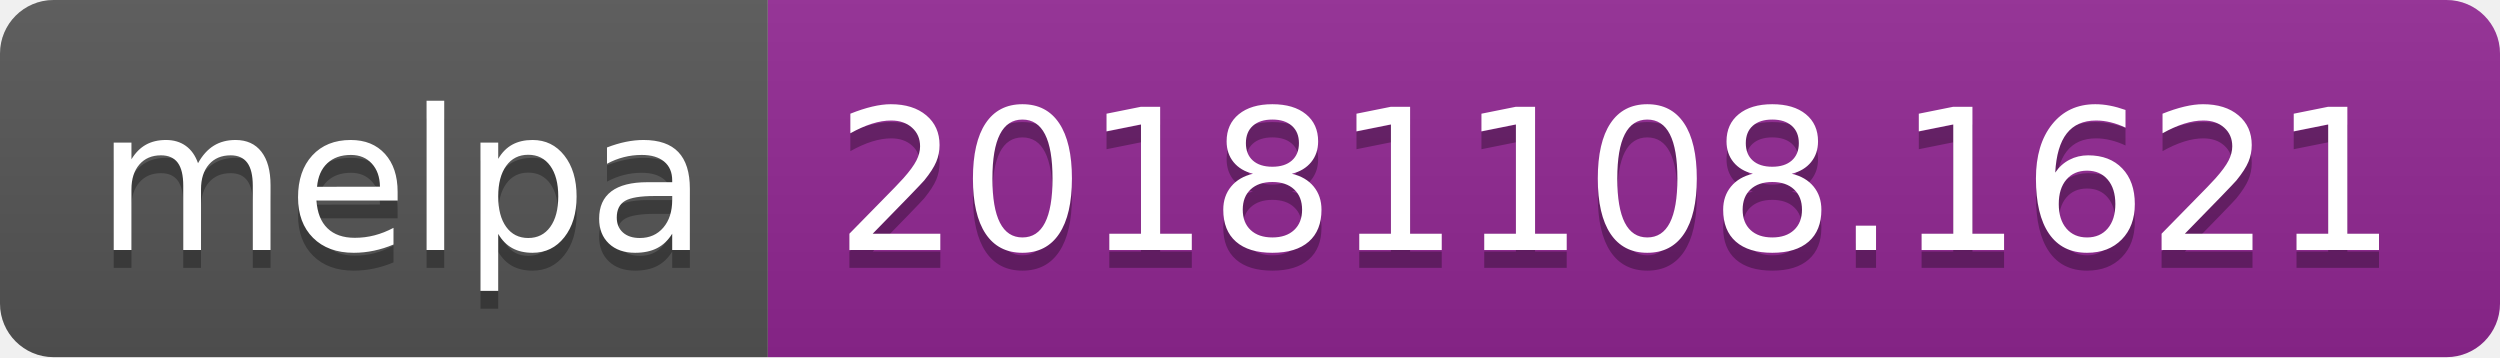
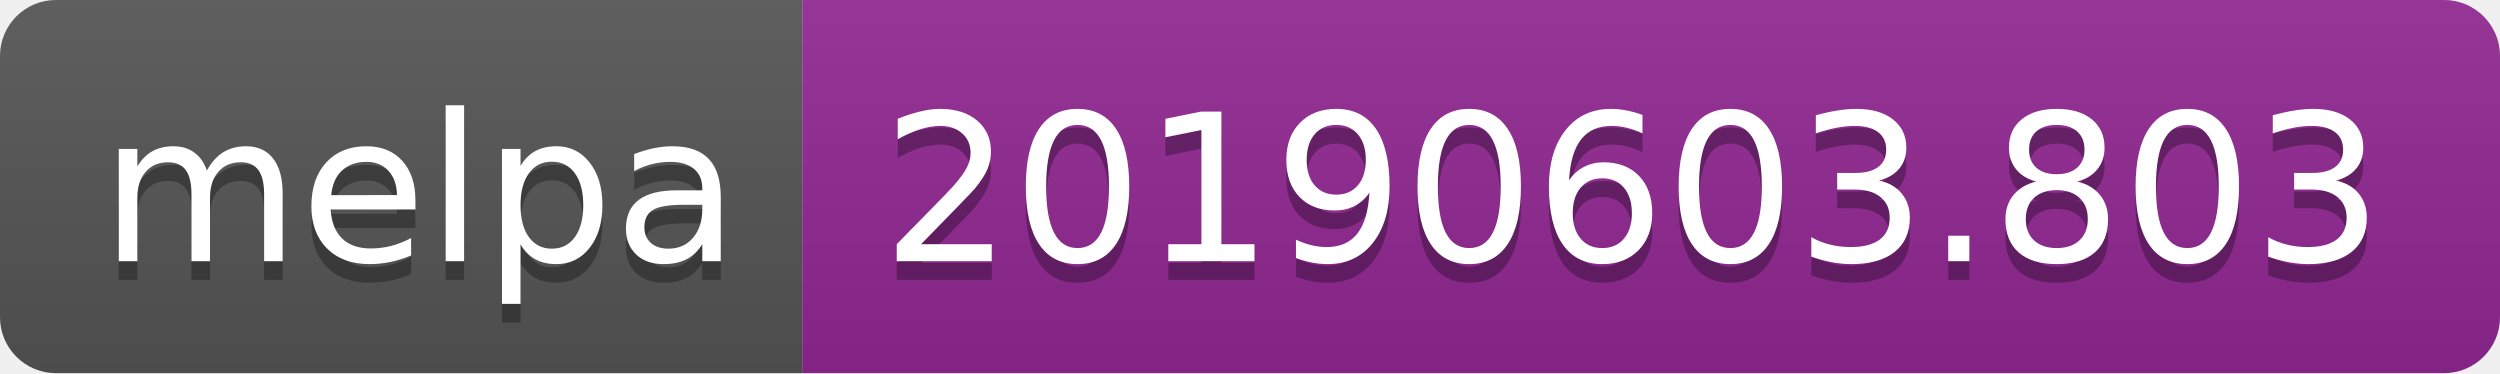
- <svg xmlns="http://www.w3.org/2000/svg" width="140" height="20">
+ <svg xmlns="http://www.w3.org/2000/svg" width="134" height="20">
  <linearGradient id="b" x2="0" y2="100%">
    <stop offset="0" stop-color="#bbb" stop-opacity=".1" />
    <stop offset="1" stop-opacity=".1" />
  </linearGradient>
  <clipPath id="a">
-     <rect width="140" height="20" rx="3" fill="#fff" />
+     <rect width="134" height="20" rx="3" fill="#fff" />
  </clipPath>
  <g clip-path="url(#a)">
    <path fill="#555" d="M0 0h43v20H0z" />
-     <path fill="#922793" d="M43 0h97v20H43z" />
-     <path fill="url(#b)" d="M0 0h140v20H0z" />
+     <path fill="#922793" d="M43 0h91v20H43z" />
+     <path fill="url(#b)" d="M0 0h134v20H0z" />
  </g>
  <g fill="#fff" text-anchor="middle" font-family="DejaVu Sans,Verdana,Geneva,sans-serif" font-size="110">
    <text x="225" y="150" fill="#010101" fill-opacity=".3" transform="scale(.1)" textLength="330">melpa</text>
    <text x="225" y="140" transform="scale(.1)" textLength="330">melpa</text>
-     <text x="905" y="150" fill="#010101" fill-opacity=".3" transform="scale(.1)" textLength="870">20181108.1621</text>
-     <text x="905" y="140" transform="scale(.1)" textLength="870">20181108.1621</text>
+     <text x="875" y="150" fill="#010101" fill-opacity=".3" transform="scale(.1)" textLength="810">20190603.803</text>
+     <text x="875" y="140" transform="scale(.1)" textLength="810">20190603.803</text>
  </g>
</svg>
